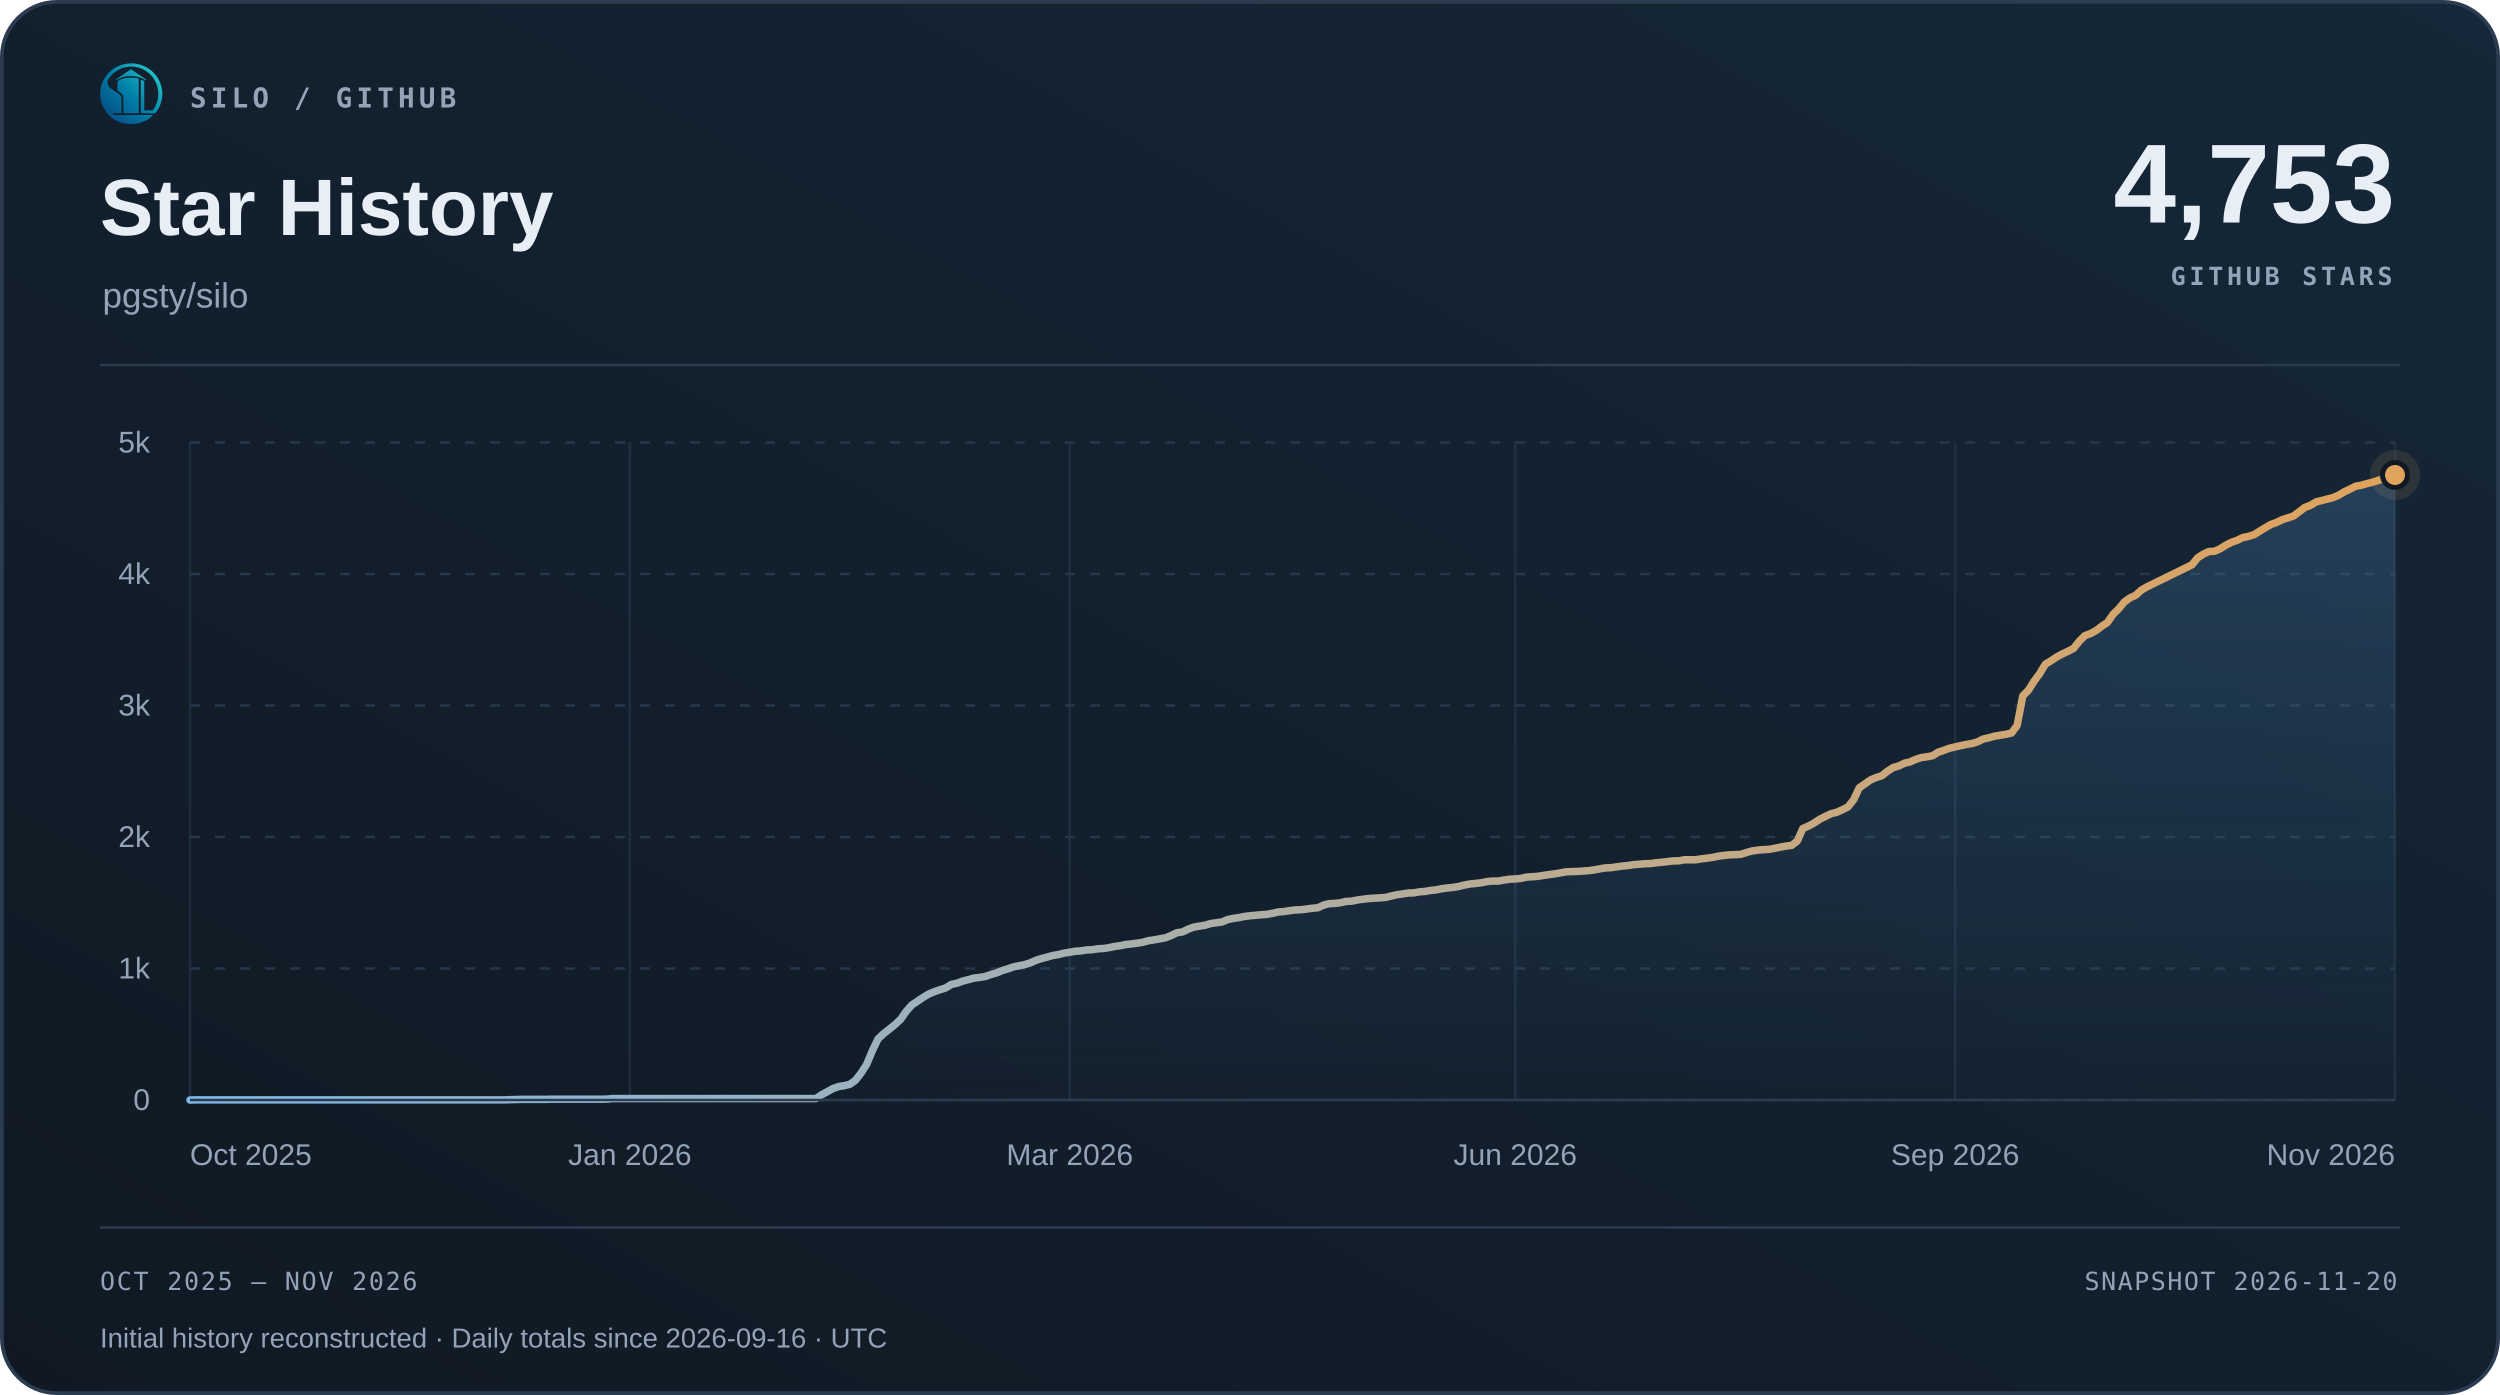
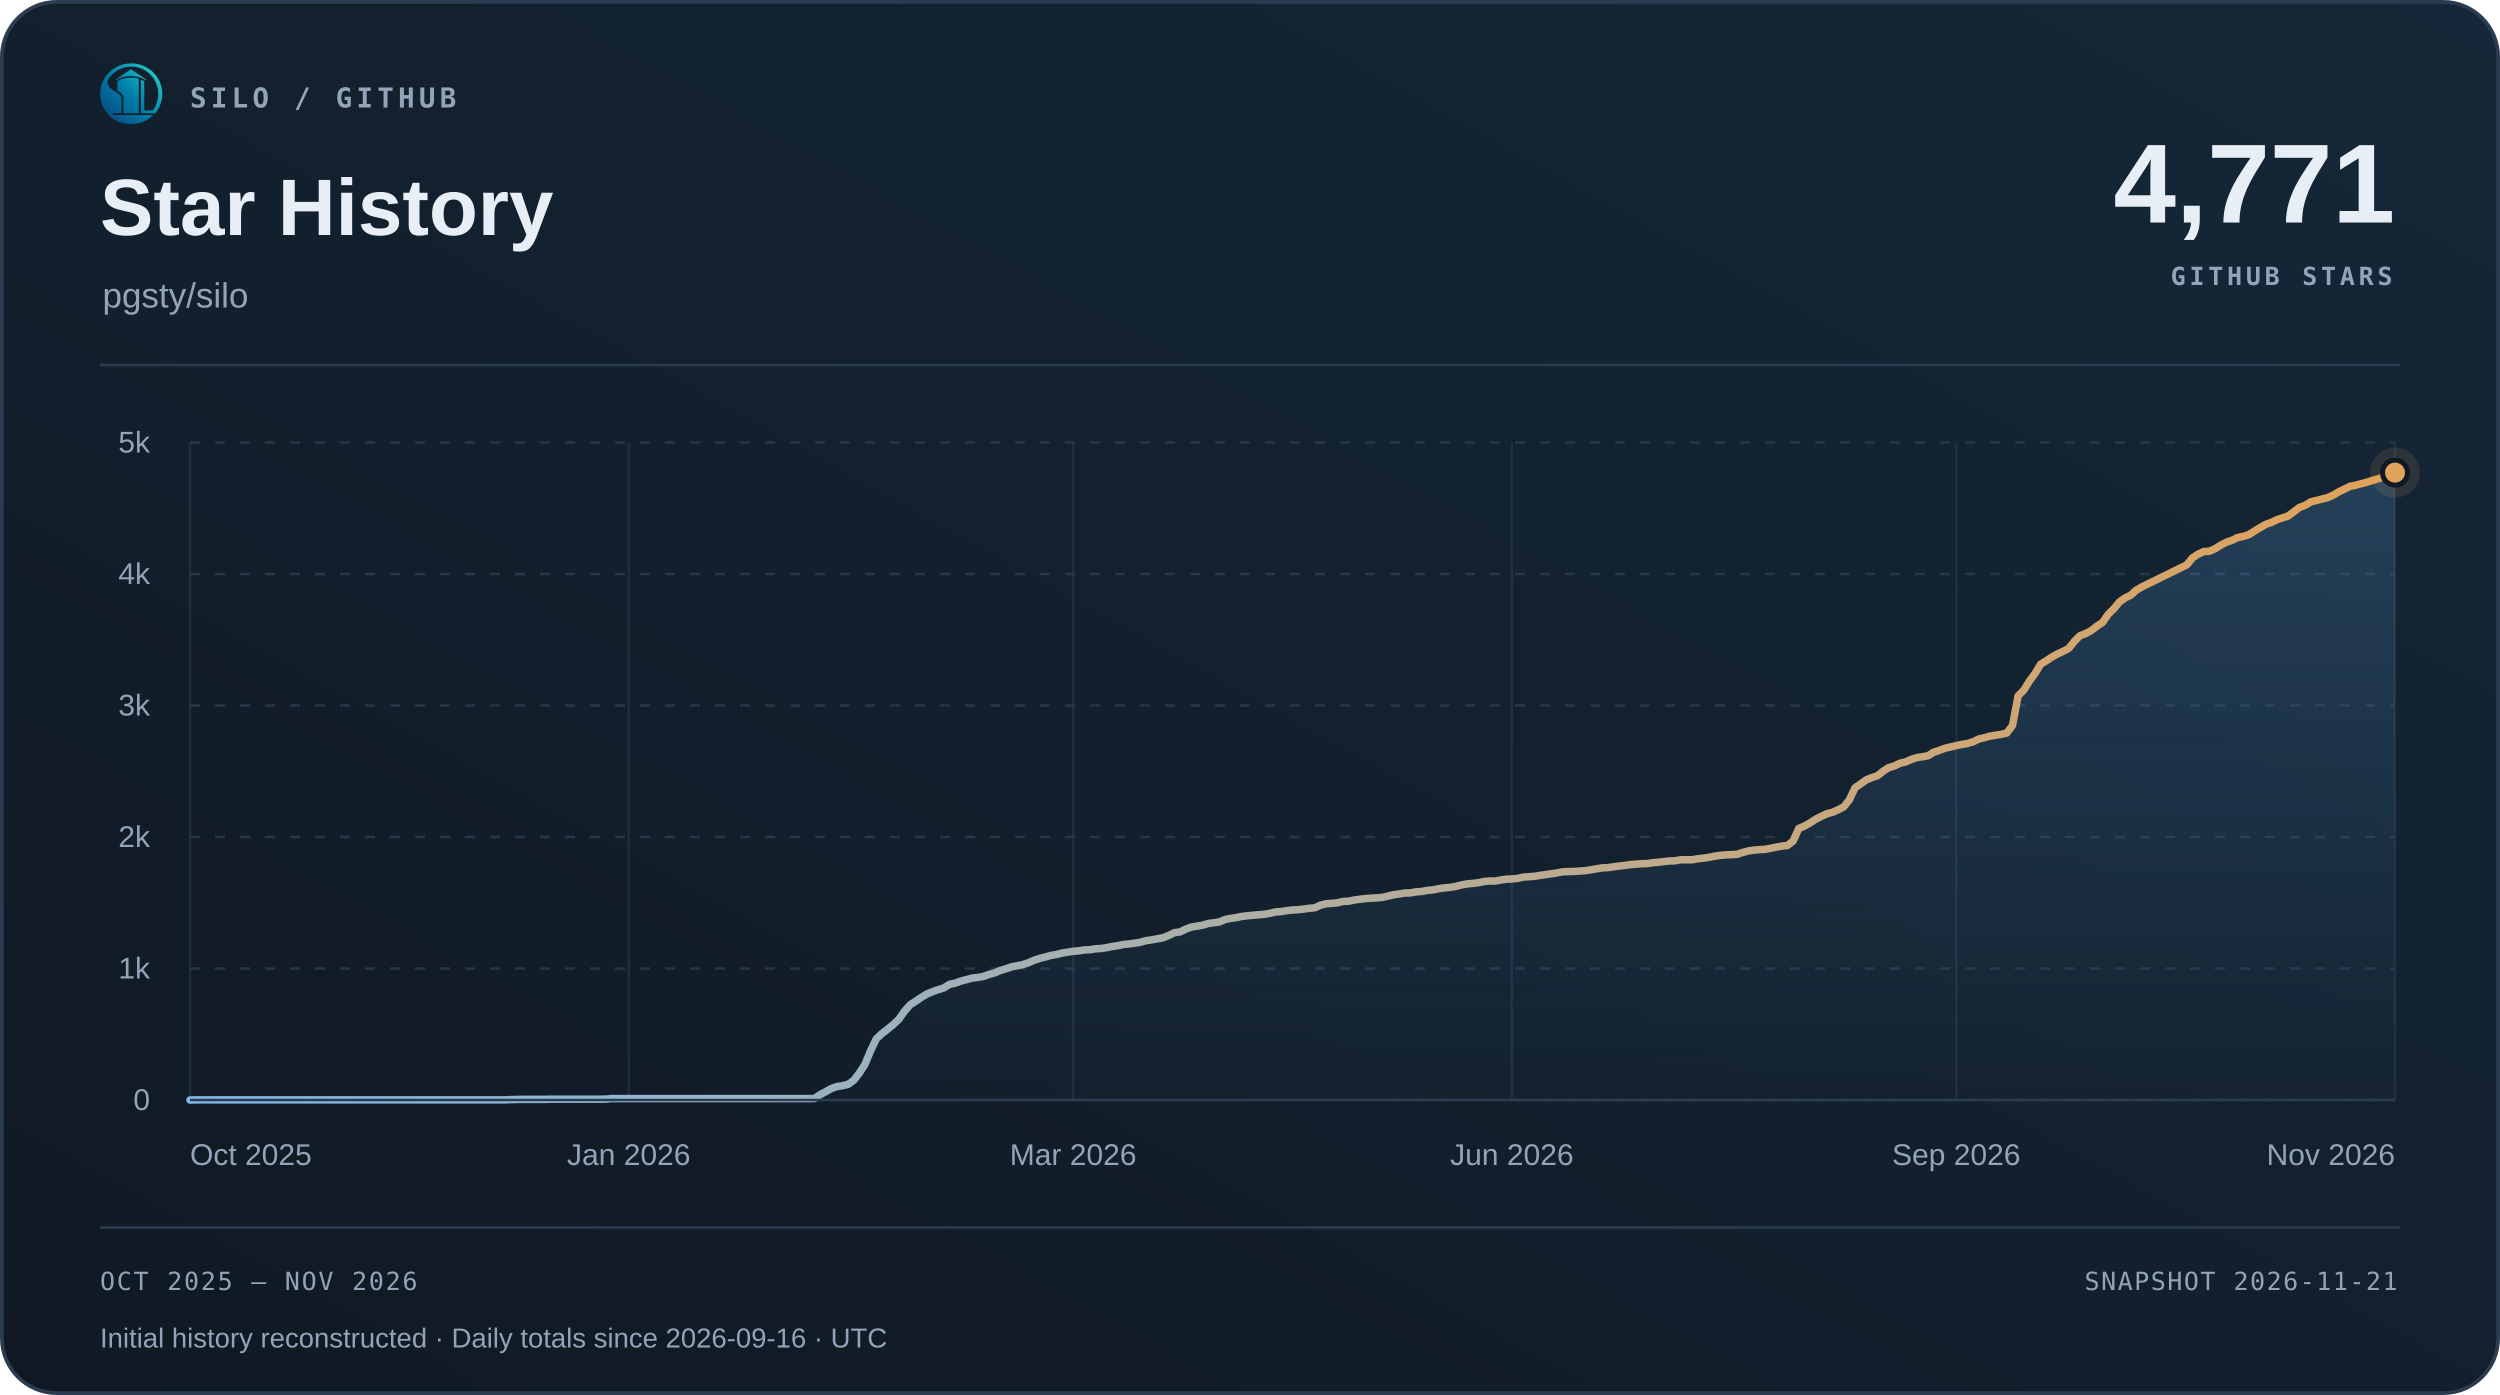
<svg xmlns="http://www.w3.org/2000/svg" width="1000" height="558" viewBox="0 0 1000 558" role="img" aria-labelledby="title desc">
  <defs>
    <linearGradient id="surface" x1="0" y1="1" x2="1" y2="0">
      <stop offset="0" stop-color="#101923" />
      <stop offset="1" stop-color="#152738" />
    </linearGradient>
    <linearGradient id="accent" x1="0" y1="0" x2="1" y2="0">
      <stop offset="0" stop-color="#7fb8e8" />
      <stop offset="1" stop-color="#e0a35c" />
    </linearGradient>
    <linearGradient id="area" x1="0" y1="0" x2="0" y2="1">
      <stop offset="0" stop-color="#5da2dd" stop-opacity=".22" />
      <stop offset="1" stop-color="#5da2dd" stop-opacity=".015" />
    </linearGradient>
  </defs>
  <rect x=".75" y=".75" width="998.5" height="556.5" rx="22" fill="url(#surface)" stroke="#2b3c50" stroke-width="1.5" />
  <svg x="40" y="25" width="25" height="25" viewBox="230 213 570 570">
    <defs>
      <linearGradient id="silo-color" x1="276" y1="720" x2="742" y2="286" gradientUnits="userSpaceOnUse">
        <stop offset="0" stop-color="#064A83" />
        <stop offset="0.5" stop-color="#007FA8" />
        <stop offset="1" stop-color="#22C7C9" />
      </linearGradient>
    </defs>
    <g fill="url(#silo-color)">
      <path d="       M 734 676       A 283.5 278.5 0 1 0 310 692       L 359 692       A 247 248.5 0 1 1 688 676       Z" />
      <path d="       M 300.57 375       C 292 390 300 430 328 450       C 343 461 357 472 374 481       C 410 501 426 517 426 544       L 426 676       L 336 676       C 308 647 286 608 274 565       C 262 522 263 479 272 439       C 278 413 286 389 300.57 375       Z" />
      <path d="       M 602 373       Q 602 368 607 370       C 619 374 634 381 634 389       L 634 647       Q 634 649 636 649       L 708 649       L 734 676       L 602 676       Z" />
      <path d="       M 310 692       L 714 692       C 668 743 596 774 512 774       C 428 774 355 743 310 692       Z" />
      <path d="       M 389 389       C 389 374 447 351 512 351       C 540 351 565 354 580 359       Q 583 360 583 364       L 583 676       L 443 676       L 443 541       C 443 509 426 490 389 470       Z" />
      <path d="       M 512 274       L 647 365       Q 649 370 647 376       C 609 350 563 337 512 337       C 460 337 414 350 377 376       Q 375 370 377 365       Z" />
    </g>
  </svg>
  <text x="76" y="43" font-family="Menlo,Consolas,monospace" font-size="11" font-weight="600" fill="#93a3b8" text-anchor="start" letter-spacing="1.7">SILO / GITHUB</text>
  <text x="40" y="94" font-family="Arial,Helvetica,sans-serif" font-size="32" font-weight="700" fill="#e8eef6" text-anchor="start">Star History</text>
  <text x="41" y="123" font-family="Arial,Helvetica,sans-serif" font-size="14" font-weight="400" fill="#93a3b8" text-anchor="start">pgsty/silo</text>
-   <text x="958" y="89" font-family="Arial,Helvetica,sans-serif" font-size="45" font-weight="700" fill="#e8eef6" text-anchor="end">4,753</text>
+   <text x="958" y="89" font-family="Arial,Helvetica,sans-serif" font-size="45" font-weight="700" fill="#e8eef6" text-anchor="end">4,771</text>
  <text x="957" y="114" font-family="Menlo,Consolas,monospace" font-size="10" font-weight="600" fill="#93a3b8" text-anchor="end" letter-spacing="1.5">GITHUB STARS</text>
  <path d="M40 146 H960" stroke="#2b3c50" />
  <path d="M76 440.00 H958" stroke="#263749" stroke-dasharray="4 6" />
  <text x="60" y="444.0" font-family="Arial,Helvetica,sans-serif" font-size="12" font-weight="400" fill="#93a3b8" text-anchor="end">0</text>
  <path d="M76 387.40 H958" stroke="#263749" stroke-dasharray="4 6" />
  <text x="60" y="391.4" font-family="Arial,Helvetica,sans-serif" font-size="12" font-weight="400" fill="#93a3b8" text-anchor="end">1k</text>
  <path d="M76 334.80 H958" stroke="#263749" stroke-dasharray="4 6" />
  <text x="60" y="338.8" font-family="Arial,Helvetica,sans-serif" font-size="12" font-weight="400" fill="#93a3b8" text-anchor="end">2k</text>
  <path d="M76 282.20 H958" stroke="#263749" stroke-dasharray="4 6" />
  <text x="60" y="286.2" font-family="Arial,Helvetica,sans-serif" font-size="12" font-weight="400" fill="#93a3b8" text-anchor="end">3k</text>
  <path d="M76 229.60 H958" stroke="#263749" stroke-dasharray="4 6" />
  <text x="60" y="233.6" font-family="Arial,Helvetica,sans-serif" font-size="12" font-weight="400" fill="#93a3b8" text-anchor="end">4k</text>
  <path d="M76 177.00 H958" stroke="#263749" stroke-dasharray="4 6" />
  <text x="60" y="181.0" font-family="Arial,Helvetica,sans-serif" font-size="12" font-weight="400" fill="#93a3b8" text-anchor="end">5k</text>
  <path d="M76.00 177 V440" stroke="#263749" stroke-opacity=".65" />
  <text x="76.0" y="466" font-family="Arial,Helvetica,sans-serif" font-size="12" font-weight="400" fill="#93a3b8" text-anchor="start">Oct 2025</text>
-   <path d="M251.95 177 V440" stroke="#263749" stroke-opacity=".65" />
-   <text x="251.95" y="466" font-family="Arial,Helvetica,sans-serif" font-size="12" font-weight="400" fill="#93a3b8" text-anchor="middle">Jan 2026</text>
-   <path d="M427.90 177 V440" stroke="#263749" stroke-opacity=".65" />
-   <text x="427.9" y="466" font-family="Arial,Helvetica,sans-serif" font-size="12" font-weight="400" fill="#93a3b8" text-anchor="middle">Mar 2026</text>
-   <path d="M606.10 177 V440" stroke="#263749" stroke-opacity=".65" />
-   <text x="606.1" y="466" font-family="Arial,Helvetica,sans-serif" font-size="12" font-weight="400" fill="#93a3b8" text-anchor="middle">Jun 2026</text>
-   <path d="M782.05 177 V440" stroke="#263749" stroke-opacity=".65" />
-   <text x="782.05" y="466" font-family="Arial,Helvetica,sans-serif" font-size="12" font-weight="400" fill="#93a3b8" text-anchor="middle">Sep 2026</text>
+   <path d="M251.50 177 V440" stroke="#263749" stroke-opacity=".65" />
+   <text x="251.5" y="466" font-family="Arial,Helvetica,sans-serif" font-size="12" font-weight="400" fill="#93a3b8" text-anchor="middle">Jan 2026</text>
+   <path d="M429.25 177 V440" stroke="#263749" stroke-opacity=".65" />
+   <text x="429.25" y="466" font-family="Arial,Helvetica,sans-serif" font-size="12" font-weight="400" fill="#93a3b8" text-anchor="middle">Mar 2026</text>
+   <path d="M604.75 177 V440" stroke="#263749" stroke-opacity=".65" />
+   <text x="604.75" y="466" font-family="Arial,Helvetica,sans-serif" font-size="12" font-weight="400" fill="#93a3b8" text-anchor="middle">Jun 2026</text>
+   <path d="M782.50 177 V440" stroke="#263749" stroke-opacity=".65" />
+   <text x="782.5" y="466" font-family="Arial,Helvetica,sans-serif" font-size="12" font-weight="400" fill="#93a3b8" text-anchor="middle">Sep 2026</text>
  <path d="M958.00 177 V440" stroke="#263749" stroke-opacity=".65" />
  <text x="958.0" y="466" font-family="Arial,Helvetica,sans-serif" font-size="12" font-weight="400" fill="#93a3b8" text-anchor="end">Nov 2026</text>
-   <path d="M76.00 440.00 L78.26 439.95 L80.51 439.95 L82.77 439.95 L85.02 439.95 L87.28 439.95 L89.53 439.95 L91.79 439.95 L94.05 439.95 L96.30 439.95 L98.56 439.95 L100.81 439.95 L103.07 439.95 L105.32 439.95 L107.58 439.95 L109.84 439.95 L112.09 439.95 L114.35 439.95 L116.60 439.95 L118.86 439.95 L121.12 439.95 L123.37 439.95 L125.63 439.95 L127.88 439.95 L130.14 439.95 L132.39 439.95 L134.65 439.95 L136.91 439.95 L139.16 439.95 L141.42 439.95 L143.67 439.95 L145.93 439.95 L148.18 439.95 L150.44 439.95 L152.70 439.95 L154.95 439.95 L157.21 439.95 L159.46 439.95 L161.72 439.95 L163.97 439.95 L166.23 439.95 L168.49 439.95 L170.74 439.95 L173.00 439.95 L175.25 439.95 L177.51 439.95 L179.76 439.95 L182.02 439.95 L184.28 439.95 L186.53 439.95 L188.79 439.95 L191.04 439.95 L193.30 439.95 L195.55 439.95 L197.81 439.95 L200.07 439.95 L202.32 439.95 L204.58 439.84 L206.83 439.79 L209.09 439.74 L211.35 439.74 L213.60 439.74 L215.86 439.74 L218.11 439.74 L220.37 439.68 L222.62 439.68 L224.88 439.68 L227.14 439.68 L229.39 439.68 L231.65 439.68 L233.90 439.68 L236.16 439.68 L238.41 439.68 L240.67 439.68 L242.93 439.63 L245.18 439.42 L247.44 439.42 L249.69 439.42 L251.95 439.42 L254.20 439.42 L256.46 439.42 L258.72 439.42 L260.97 439.42 L263.23 439.42 L265.48 439.42 L267.74 439.42 L269.99 439.42 L272.25 439.42 L274.51 439.42 L276.76 439.42 L279.02 439.42 L281.27 439.42 L283.53 439.42 L285.79 439.42 L288.04 439.42 L290.30 439.42 L292.55 439.42 L294.81 439.42 L297.06 439.42 L299.32 439.42 L301.58 439.42 L303.83 439.42 L306.09 439.42 L308.34 439.42 L310.60 439.42 L312.85 439.42 L315.11 439.42 L317.37 439.42 L319.62 439.42 L321.88 439.42 L324.13 439.42 L326.39 439.42 L328.64 437.90 L330.90 436.69 L333.16 435.42 L335.41 434.63 L337.67 434.27 L339.92 433.74 L342.18 432.11 L344.43 429.22 L346.69 425.69 L348.95 420.27 L351.20 415.59 L353.46 413.44 L355.71 411.70 L357.97 409.86 L360.23 407.76 L362.48 404.55 L364.74 401.97 L366.99 400.50 L369.25 398.97 L371.50 397.60 L373.76 396.66 L376.02 395.87 L378.27 395.18 L380.53 393.76 L382.78 393.29 L385.04 392.45 L387.29 391.87 L389.55 391.24 L391.81 390.98 L394.06 390.61 L396.32 389.82 L398.57 389.19 L400.83 388.24 L403.08 387.56 L405.34 386.77 L407.60 386.30 L409.85 385.87 L412.11 385.14 L414.36 384.14 L416.62 383.40 L418.87 382.82 L421.13 382.19 L423.39 381.82 L425.64 381.25 L427.90 380.88 L430.15 380.51 L432.41 380.35 L434.66 379.98 L436.92 379.88 L439.18 379.51 L441.43 379.40 L443.69 379.04 L445.94 378.56 L448.20 378.25 L450.46 377.77 L452.71 377.56 L454.97 377.25 L457.22 376.88 L459.48 376.25 L461.73 375.93 L463.99 375.51 L466.25 375.09 L468.50 374.20 L470.76 373.09 L473.01 372.78 L475.27 371.67 L477.52 370.83 L479.78 370.46 L482.04 370.09 L484.29 369.41 L486.55 369.10 L488.80 368.78 L491.06 367.83 L493.31 367.36 L495.57 367.04 L497.83 366.57 L500.08 366.31 L502.34 366.10 L504.59 365.89 L506.85 365.73 L509.10 365.31 L511.36 364.78 L513.62 364.62 L515.87 364.26 L518.13 363.99 L520.38 363.89 L522.64 363.62 L524.90 363.31 L527.15 363.10 L529.41 362.05 L531.66 361.47 L533.92 361.36 L536.17 361.10 L538.43 360.57 L540.69 360.47 L542.94 360.00 L545.20 359.68 L547.45 359.42 L549.71 359.26 L551.96 359.15 L554.22 358.94 L556.48 358.42 L558.73 357.89 L560.99 357.58 L563.24 357.21 L565.50 357.15 L567.75 356.73 L570.01 356.58 L572.27 356.16 L574.52 355.95 L576.78 355.47 L579.03 355.16 L581.29 354.95 L583.54 354.58 L585.80 354.00 L588.06 353.58 L590.31 353.37 L592.57 353.10 L594.82 352.63 L597.08 352.42 L599.34 352.42 L601.59 352.00 L603.85 351.68 L606.10 351.58 L608.36 351.37 L610.61 350.84 L612.87 350.69 L615.13 350.53 L617.38 350.16 L619.64 349.84 L621.89 349.53 L624.15 349.16 L626.40 348.74 L628.66 348.63 L630.92 348.58 L633.17 348.42 L635.43 348.27 L637.68 347.95 L639.94 347.53 L642.19 347.16 L644.45 347.06 L646.71 346.74 L648.96 346.42 L651.22 346.21 L653.47 345.85 L655.73 345.69 L657.98 345.48 L660.24 345.43 L662.50 345.11 L664.75 344.90 L667.01 344.64 L669.26 344.37 L671.52 344.32 L673.77 343.90 L676.03 343.90 L678.29 343.90 L680.54 343.53 L682.80 343.27 L685.05 342.95 L687.31 342.48 L689.57 342.16 L691.82 341.95 L694.08 341.85 L696.33 341.74 L698.59 341.01 L700.84 340.38 L703.10 340.06 L705.36 339.85 L707.61 339.74 L709.87 339.32 L712.12 338.85 L714.38 338.43 L716.63 338.17 L718.89 336.43 L721.15 331.38 L723.40 330.43 L725.66 329.17 L727.91 327.70 L730.17 326.54 L732.42 325.49 L734.68 324.91 L736.94 323.91 L739.19 322.75 L741.45 319.91 L743.70 315.13 L745.96 313.55 L748.21 311.97 L750.47 311.02 L752.73 310.29 L754.98 308.50 L757.24 307.03 L759.49 306.40 L761.75 305.29 L764.01 304.77 L766.26 303.77 L768.52 303.03 L770.77 302.71 L773.03 302.29 L775.28 300.87 L777.54 300.14 L779.80 299.29 L782.05 298.77 L784.31 298.24 L786.56 297.77 L788.82 297.40 L791.07 296.72 L793.33 295.61 L795.59 295.09 L797.84 294.46 L800.10 294.09 L802.35 293.72 L804.61 293.19 L806.86 290.20 L809.12 278.36 L811.38 276.10 L813.63 272.47 L815.89 269.42 L818.14 265.68 L820.40 264.32 L822.65 262.79 L824.91 261.58 L827.17 260.53 L829.42 259.37 L831.68 256.53 L833.93 254.27 L836.19 253.43 L838.45 252.22 L840.70 250.48 L842.96 249.01 L845.21 245.75 L847.47 243.54 L849.72 240.80 L851.98 239.17 L854.24 238.12 L856.49 236.07 L858.75 234.75 L861.00 233.65 L876.79 225.92 L879.05 223.13 L881.30 221.66 L883.56 220.61 L885.82 220.50 L888.07 219.50 L890.33 218.08 L892.58 216.92 L894.84 216.13 L897.09 215.03 L899.35 214.56 L901.61 213.87 L903.86 212.45 L906.12 211.08 L908.37 209.77 L910.63 208.98 L912.88 207.88 L915.14 207.14 L917.40 206.40 L919.65 204.72 L921.91 202.98 L924.16 202.14 L926.42 200.78 L933.19 199.04 L935.44 198.09 L937.70 196.72 L939.95 195.67 L942.21 194.52 L944.47 194.09 L946.72 193.46 L948.98 192.89 L951.23 192.15 L953.49 191.52 L955.74 190.73 L958.00 189.99 L958.00 440 L76 440 Z" fill="url(#area)" />
-   <path d="M76.00 440.00 L78.26 439.95 L80.51 439.95 L82.77 439.95 L85.02 439.95 L87.28 439.95 L89.53 439.95 L91.79 439.95 L94.05 439.95 L96.30 439.95 L98.56 439.95 L100.81 439.95 L103.07 439.95 L105.32 439.95 L107.58 439.95 L109.84 439.95 L112.09 439.95 L114.35 439.95 L116.60 439.95 L118.86 439.95 L121.12 439.95 L123.37 439.95 L125.63 439.95 L127.88 439.95 L130.14 439.95 L132.39 439.95 L134.65 439.95 L136.91 439.95 L139.16 439.95 L141.42 439.95 L143.67 439.95 L145.93 439.95 L148.18 439.95 L150.44 439.95 L152.70 439.95 L154.95 439.95 L157.21 439.95 L159.46 439.95 L161.72 439.95 L163.97 439.95 L166.23 439.95 L168.49 439.95 L170.74 439.95 L173.00 439.95 L175.25 439.95 L177.51 439.95 L179.76 439.95 L182.02 439.95 L184.28 439.95 L186.53 439.95 L188.79 439.95 L191.04 439.95 L193.30 439.95 L195.55 439.95 L197.81 439.95 L200.07 439.95 L202.32 439.95 L204.58 439.84 L206.83 439.79 L209.09 439.74 L211.35 439.74 L213.60 439.74 L215.86 439.74 L218.11 439.74 L220.37 439.68 L222.62 439.68 L224.88 439.68 L227.14 439.68 L229.39 439.68 L231.65 439.68 L233.90 439.68 L236.16 439.68 L238.41 439.68 L240.67 439.68 L242.93 439.63 L245.18 439.42 L247.44 439.42 L249.69 439.42 L251.95 439.42 L254.20 439.42 L256.46 439.42 L258.72 439.42 L260.97 439.42 L263.23 439.42 L265.48 439.42 L267.74 439.42 L269.99 439.42 L272.25 439.42 L274.51 439.42 L276.76 439.42 L279.02 439.42 L281.27 439.42 L283.53 439.42 L285.79 439.42 L288.04 439.42 L290.30 439.42 L292.55 439.42 L294.81 439.42 L297.06 439.42 L299.32 439.42 L301.58 439.42 L303.83 439.42 L306.09 439.42 L308.34 439.42 L310.60 439.42 L312.85 439.42 L315.11 439.42 L317.37 439.42 L319.62 439.42 L321.88 439.42 L324.13 439.42 L326.39 439.42 L328.64 437.90 L330.90 436.69 L333.16 435.42 L335.41 434.63 L337.67 434.27 L339.92 433.74 L342.18 432.11 L344.43 429.22 L346.69 425.69 L348.95 420.27 L351.20 415.59 L353.46 413.44 L355.71 411.70 L357.97 409.86 L360.23 407.76 L362.48 404.55 L364.74 401.97 L366.99 400.50 L369.25 398.97 L371.50 397.60 L373.76 396.66 L376.02 395.87 L378.27 395.18 L380.53 393.76 L382.78 393.29 L385.04 392.45 L387.29 391.87 L389.55 391.24 L391.81 390.98 L394.06 390.61 L396.32 389.82 L398.57 389.19 L400.83 388.24 L403.08 387.56 L405.34 386.77 L407.60 386.30 L409.85 385.87 L412.11 385.14 L414.36 384.14 L416.62 383.40 L418.87 382.82 L421.13 382.19 L423.39 381.82 L425.64 381.25 L427.90 380.88 L430.15 380.51 L432.41 380.35 L434.66 379.98 L436.92 379.88 L439.18 379.51 L441.43 379.40 L443.69 379.04 L445.94 378.56 L448.20 378.25 L450.46 377.77 L452.71 377.56 L454.97 377.25 L457.22 376.88 L459.48 376.25 L461.73 375.93 L463.99 375.51 L466.25 375.09 L468.50 374.20 L470.76 373.09 L473.01 372.78 L475.27 371.67 L477.52 370.83 L479.78 370.46 L482.04 370.09 L484.29 369.41 L486.55 369.10 L488.80 368.78 L491.06 367.83 L493.31 367.36 L495.57 367.04 L497.83 366.57 L500.08 366.31 L502.34 366.10 L504.59 365.89 L506.85 365.73 L509.10 365.31 L511.36 364.78 L513.62 364.62 L515.87 364.26 L518.13 363.99 L520.38 363.89 L522.64 363.62 L524.90 363.31 L527.15 363.10 L529.41 362.05 L531.66 361.47 L533.92 361.36 L536.17 361.10 L538.43 360.57 L540.69 360.47 L542.94 360.00 L545.20 359.68 L547.45 359.42 L549.71 359.26 L551.96 359.15 L554.22 358.94 L556.48 358.42 L558.73 357.89 L560.99 357.58 L563.24 357.21 L565.50 357.15 L567.75 356.73 L570.01 356.58 L572.27 356.16 L574.52 355.95 L576.78 355.47 L579.03 355.16 L581.29 354.95 L583.54 354.58 L585.80 354.00 L588.06 353.58 L590.31 353.37 L592.57 353.10 L594.82 352.63 L597.08 352.42 L599.34 352.42 L601.59 352.00 L603.85 351.68 L606.10 351.58 L608.36 351.37 L610.61 350.84 L612.87 350.69 L615.13 350.53 L617.38 350.16 L619.64 349.84 L621.89 349.53 L624.15 349.16 L626.40 348.74 L628.66 348.63 L630.92 348.58 L633.17 348.42 L635.43 348.27 L637.68 347.95 L639.94 347.53 L642.19 347.16 L644.45 347.06 L646.71 346.74 L648.96 346.42 L651.22 346.21 L653.47 345.85 L655.73 345.69 L657.98 345.48 L660.24 345.43 L662.50 345.11 L664.75 344.90 L667.01 344.64 L669.26 344.37 L671.52 344.32 L673.77 343.90 L676.03 343.90 L678.29 343.90 L680.54 343.53 L682.80 343.27 L685.05 342.95 L687.31 342.48 L689.57 342.16 L691.82 341.95 L694.08 341.85 L696.33 341.74 L698.59 341.01 L700.84 340.38 L703.10 340.06 L705.36 339.85 L707.61 339.74 L709.87 339.32 L712.12 338.85 L714.38 338.43 L716.63 338.17 L718.89 336.43 L721.15 331.38 L723.40 330.43 L725.66 329.17 L727.91 327.70 L730.17 326.54 L732.42 325.49 L734.68 324.91 L736.94 323.91 L739.19 322.75 L741.45 319.91 L743.70 315.13 L745.96 313.55 L748.21 311.97 L750.47 311.02 L752.73 310.29 L754.98 308.50 L757.24 307.03 L759.49 306.40 L761.75 305.29 L764.01 304.77 L766.26 303.77 L768.52 303.03 L770.77 302.71 L773.03 302.29 L775.28 300.87 L777.54 300.14 L779.80 299.29 L782.05 298.77 L784.31 298.24 L786.56 297.77 L788.82 297.40 L791.07 296.72 L793.33 295.61 L795.59 295.09 L797.84 294.46 L800.10 294.09 L802.35 293.72 L804.61 293.19 L806.86 290.20 L809.12 278.36 L811.38 276.10 L813.63 272.47 L815.89 269.42 L818.14 265.68 L820.40 264.32 L822.65 262.79 L824.91 261.58 L827.17 260.53 L829.42 259.37 L831.68 256.53 L833.93 254.27 L836.19 253.43 L838.45 252.22 L840.70 250.48 L842.96 249.01 L845.21 245.75 L847.47 243.54 L849.72 240.80 L851.98 239.17 L854.24 238.12 L856.49 236.07 L858.75 234.75 L861.00 233.65 L876.79 225.92 L879.05 223.13 L881.30 221.66 L883.56 220.61 L885.82 220.50 L888.07 219.50 L890.33 218.08 L892.58 216.92 L894.84 216.13 L897.09 215.03 L899.35 214.56 L901.61 213.87 L903.86 212.45 L906.12 211.08 L908.37 209.77 L910.63 208.98 L912.88 207.88 L915.14 207.14 L917.40 206.40 L919.65 204.72 L921.91 202.98 L924.16 202.14 L926.42 200.78 L933.19 199.04 L935.44 198.09 L937.70 196.72 L939.95 195.67 L942.21 194.52 L944.47 194.09 L946.72 193.46 L948.98 192.89 L951.23 192.15 L953.49 191.52 L955.74 190.73 L958.00 189.99" fill="none" stroke="url(#accent)" stroke-width="3" stroke-linecap="round" stroke-linejoin="round" />
+   <path d="M76.00 440.00 L78.25 439.95 L80.50 439.95 L82.75 439.95 L85.00 439.95 L87.25 439.95 L89.50 439.95 L91.75 439.95 L94.00 439.95 L96.25 439.95 L98.50 439.95 L100.75 439.95 L103.00 439.95 L105.25 439.95 L107.50 439.95 L109.75 439.95 L112.00 439.95 L114.25 439.95 L116.50 439.95 L118.75 439.95 L121.00 439.95 L123.25 439.95 L125.50 439.95 L127.75 439.95 L130.00 439.95 L132.25 439.95 L134.50 439.95 L136.75 439.95 L139.00 439.95 L141.25 439.95 L143.50 439.95 L145.75 439.95 L148.00 439.95 L150.25 439.95 L152.50 439.95 L154.75 439.95 L157.00 439.95 L159.25 439.95 L161.50 439.95 L163.75 439.95 L166.00 439.95 L168.25 439.95 L170.50 439.95 L172.75 439.95 L175.00 439.95 L177.25 439.95 L179.50 439.95 L181.75 439.95 L184.00 439.95 L186.25 439.95 L188.50 439.95 L190.75 439.95 L193.00 439.95 L195.25 439.95 L197.50 439.95 L199.75 439.95 L202.00 439.95 L204.25 439.84 L206.50 439.79 L208.75 439.74 L211.00 439.74 L213.25 439.74 L215.50 439.74 L217.75 439.74 L220.00 439.68 L222.25 439.68 L224.50 439.68 L226.75 439.68 L229.00 439.68 L231.25 439.68 L233.50 439.68 L235.75 439.68 L238.00 439.68 L240.25 439.68 L242.50 439.63 L244.75 439.42 L247.00 439.42 L249.25 439.42 L251.50 439.42 L253.75 439.42 L256.00 439.42 L258.25 439.42 L260.50 439.42 L262.75 439.42 L265.00 439.42 L267.25 439.42 L269.50 439.42 L271.75 439.42 L274.00 439.42 L276.25 439.42 L278.50 439.42 L280.75 439.42 L283.00 439.42 L285.25 439.42 L287.50 439.42 L289.75 439.42 L292.00 439.42 L294.25 439.42 L296.50 439.42 L298.75 439.42 L301.00 439.42 L303.25 439.42 L305.50 439.42 L307.75 439.42 L310.00 439.42 L312.25 439.42 L314.50 439.42 L316.75 439.42 L319.00 439.42 L321.25 439.42 L323.50 439.42 L325.75 439.42 L328.00 437.90 L330.25 436.69 L332.50 435.42 L334.75 434.63 L337.00 434.27 L339.25 433.74 L341.50 432.11 L343.75 429.22 L346.00 425.69 L348.25 420.27 L350.50 415.59 L352.75 413.44 L355.00 411.70 L357.25 409.86 L359.50 407.76 L361.75 404.55 L364.00 401.97 L366.25 400.50 L368.50 398.97 L370.75 397.60 L373.00 396.66 L375.25 395.87 L377.50 395.18 L379.75 393.76 L382.00 393.29 L384.25 392.45 L386.50 391.87 L388.75 391.24 L391.00 390.98 L393.25 390.61 L395.50 389.82 L397.75 389.19 L400.00 388.24 L402.25 387.56 L404.50 386.77 L406.75 386.30 L409.00 385.87 L411.25 385.14 L413.50 384.14 L415.75 383.40 L418.00 382.82 L420.25 382.19 L422.50 381.82 L424.75 381.25 L427.00 380.88 L429.25 380.51 L431.50 380.35 L433.75 379.98 L436.00 379.88 L438.25 379.51 L440.50 379.40 L442.75 379.04 L445.00 378.56 L447.25 378.25 L449.50 377.77 L451.75 377.56 L454.00 377.25 L456.25 376.88 L458.50 376.25 L460.75 375.93 L463.00 375.51 L465.25 375.09 L467.50 374.20 L469.75 373.09 L472.00 372.78 L474.25 371.67 L476.50 370.83 L478.75 370.46 L481.00 370.09 L483.25 369.41 L485.50 369.10 L487.75 368.78 L490.00 367.83 L492.25 367.36 L494.50 367.04 L496.75 366.57 L499.00 366.31 L501.25 366.10 L503.50 365.89 L505.75 365.73 L508.00 365.31 L510.25 364.78 L512.50 364.62 L514.75 364.26 L517.00 363.99 L519.25 363.89 L521.50 363.62 L523.75 363.31 L526.00 363.10 L528.25 362.05 L530.50 361.47 L532.75 361.36 L535.00 361.10 L537.25 360.57 L539.50 360.47 L541.75 360.00 L544.00 359.68 L546.25 359.42 L548.50 359.26 L550.75 359.15 L553.00 358.94 L555.25 358.42 L557.50 357.89 L559.75 357.58 L562.00 357.21 L564.25 357.15 L566.50 356.73 L568.75 356.58 L571.00 356.16 L573.25 355.95 L575.50 355.47 L577.75 355.16 L580.00 354.95 L582.25 354.58 L584.50 354.00 L586.75 353.58 L589.00 353.37 L591.25 353.10 L593.50 352.63 L595.75 352.42 L598.00 352.42 L600.25 352.00 L602.50 351.68 L604.75 351.58 L607.00 351.37 L609.25 350.84 L611.50 350.69 L613.75 350.53 L616.00 350.16 L618.25 349.84 L620.50 349.53 L622.75 349.16 L625.00 348.74 L627.25 348.63 L629.50 348.58 L631.75 348.42 L634.00 348.27 L636.25 347.95 L638.50 347.53 L640.75 347.16 L643.00 347.06 L645.25 346.74 L647.50 346.42 L649.75 346.21 L652.00 345.85 L654.25 345.69 L656.50 345.48 L658.75 345.43 L661.00 345.11 L663.25 344.90 L665.50 344.64 L667.75 344.37 L670.00 344.32 L672.25 343.90 L674.50 343.90 L676.75 343.90 L679.00 343.53 L681.25 343.27 L683.50 342.95 L685.75 342.48 L688.00 342.16 L690.25 341.95 L692.50 341.85 L694.75 341.74 L697.00 341.01 L699.25 340.38 L701.50 340.06 L703.75 339.85 L706.00 339.74 L708.25 339.32 L710.50 338.85 L712.75 338.43 L715.00 338.17 L717.25 336.43 L719.50 331.38 L721.75 330.43 L724.00 329.17 L726.25 327.70 L728.50 326.54 L730.75 325.49 L733.00 324.91 L735.25 323.91 L737.50 322.75 L739.75 319.91 L742.00 315.13 L744.25 313.55 L746.50 311.97 L748.75 311.02 L751.00 310.29 L753.25 308.50 L755.50 307.03 L757.75 306.40 L760.00 305.29 L762.25 304.77 L764.50 303.77 L766.75 303.03 L769.00 302.71 L771.25 302.29 L773.50 300.87 L775.75 300.14 L778.00 299.29 L780.25 298.77 L782.50 298.24 L784.75 297.77 L787.00 297.40 L789.25 296.72 L791.50 295.61 L793.75 295.09 L796.00 294.46 L798.25 294.09 L800.50 293.72 L802.75 293.19 L805.00 290.20 L807.25 278.36 L809.50 276.10 L811.75 272.47 L814.00 269.42 L816.25 265.68 L818.50 264.32 L820.75 262.79 L823.00 261.58 L825.25 260.53 L827.50 259.37 L829.75 256.53 L832.00 254.27 L834.25 253.43 L836.50 252.22 L838.75 250.48 L841.00 249.01 L843.25 245.75 L845.50 243.54 L847.75 240.80 L850.00 239.17 L852.25 238.12 L854.50 236.07 L856.75 234.75 L859.00 233.65 L874.75 225.92 L877.00 223.13 L879.25 221.66 L881.50 220.61 L883.75 220.50 L886.00 219.50 L888.25 218.08 L890.50 216.92 L892.75 216.13 L895.00 215.03 L897.25 214.56 L899.50 213.87 L901.75 212.45 L904.00 211.08 L906.25 209.77 L908.50 208.98 L910.75 207.88 L913.00 207.14 L915.25 206.40 L917.50 204.72 L919.75 202.98 L922.00 202.14 L924.25 200.78 L931.00 199.04 L933.25 198.09 L935.50 196.72 L937.75 195.67 L940.00 194.52 L942.25 194.09 L944.50 193.46 L946.75 192.89 L949.00 192.15 L951.25 191.52 L953.50 190.73 L955.75 189.99 L958.00 189.05 L958.00 440 L76 440 Z" fill="url(#area)" />
+   <path d="M76.00 440.00 L78.25 439.95 L80.50 439.95 L82.75 439.95 L85.00 439.95 L87.25 439.95 L89.50 439.95 L91.75 439.95 L94.00 439.95 L96.25 439.95 L98.50 439.95 L100.75 439.95 L103.00 439.95 L105.25 439.95 L107.50 439.95 L109.75 439.95 L112.00 439.95 L114.25 439.95 L116.50 439.95 L118.75 439.95 L121.00 439.95 L123.25 439.95 L125.50 439.95 L127.75 439.95 L130.00 439.95 L132.25 439.95 L134.50 439.95 L136.75 439.95 L139.00 439.95 L141.25 439.95 L143.50 439.95 L145.75 439.95 L148.00 439.95 L150.25 439.95 L152.50 439.95 L154.75 439.95 L157.00 439.95 L159.25 439.95 L161.50 439.95 L163.75 439.95 L166.00 439.95 L168.25 439.95 L170.50 439.95 L172.75 439.95 L175.00 439.95 L177.25 439.95 L179.50 439.95 L181.75 439.95 L184.00 439.95 L186.25 439.95 L188.50 439.95 L190.75 439.95 L193.00 439.95 L195.25 439.95 L197.50 439.95 L199.75 439.95 L202.00 439.95 L204.25 439.84 L206.50 439.79 L208.75 439.74 L211.00 439.74 L213.25 439.74 L215.50 439.74 L217.75 439.74 L220.00 439.68 L222.25 439.68 L224.50 439.68 L226.75 439.68 L229.00 439.68 L231.25 439.68 L233.50 439.68 L235.75 439.68 L238.00 439.68 L240.25 439.68 L242.50 439.63 L244.75 439.42 L247.00 439.42 L249.25 439.42 L251.50 439.42 L253.75 439.42 L256.00 439.42 L258.25 439.42 L260.50 439.42 L262.75 439.42 L265.00 439.42 L267.25 439.42 L269.50 439.42 L271.75 439.42 L274.00 439.42 L276.25 439.42 L278.50 439.42 L280.75 439.42 L283.00 439.42 L285.25 439.42 L287.50 439.42 L289.75 439.42 L292.00 439.42 L294.25 439.42 L296.50 439.42 L298.75 439.42 L301.00 439.42 L303.25 439.42 L305.50 439.42 L307.75 439.42 L310.00 439.42 L312.25 439.42 L314.50 439.42 L316.75 439.42 L319.00 439.42 L321.25 439.42 L323.50 439.42 L325.75 439.42 L328.00 437.90 L330.25 436.69 L332.50 435.42 L334.75 434.63 L337.00 434.27 L339.25 433.74 L341.50 432.11 L343.75 429.22 L346.00 425.69 L348.25 420.27 L350.50 415.59 L352.75 413.44 L355.00 411.70 L357.25 409.86 L359.50 407.76 L361.75 404.55 L364.00 401.97 L366.25 400.50 L368.50 398.97 L370.75 397.60 L373.00 396.66 L375.25 395.87 L377.50 395.18 L379.75 393.76 L382.00 393.29 L384.25 392.45 L386.50 391.87 L388.75 391.24 L391.00 390.98 L393.25 390.61 L395.50 389.82 L397.75 389.19 L400.00 388.24 L402.25 387.56 L404.50 386.77 L406.75 386.30 L409.00 385.87 L411.25 385.14 L413.50 384.14 L415.75 383.40 L418.00 382.82 L420.25 382.19 L422.50 381.82 L424.75 381.25 L427.00 380.88 L429.25 380.51 L431.50 380.35 L433.75 379.98 L436.00 379.88 L438.25 379.51 L440.50 379.40 L442.75 379.04 L445.00 378.56 L447.25 378.25 L449.50 377.77 L451.75 377.56 L454.00 377.25 L456.25 376.88 L458.50 376.25 L460.75 375.93 L463.00 375.51 L465.25 375.09 L467.50 374.20 L469.75 373.09 L472.00 372.78 L474.25 371.67 L476.50 370.83 L478.75 370.46 L481.00 370.09 L483.25 369.41 L485.50 369.10 L487.75 368.78 L490.00 367.83 L492.25 367.36 L494.50 367.04 L496.75 366.57 L499.00 366.31 L501.25 366.10 L503.50 365.89 L505.75 365.73 L508.00 365.31 L510.25 364.78 L512.50 364.62 L514.75 364.26 L517.00 363.99 L519.25 363.89 L521.50 363.62 L523.75 363.31 L526.00 363.10 L528.25 362.05 L530.50 361.47 L532.75 361.36 L535.00 361.10 L537.25 360.57 L539.50 360.47 L541.75 360.00 L544.00 359.68 L546.25 359.42 L548.50 359.26 L550.75 359.15 L553.00 358.94 L555.25 358.42 L557.50 357.89 L559.75 357.58 L562.00 357.21 L564.25 357.15 L566.50 356.73 L568.75 356.58 L571.00 356.16 L573.25 355.95 L575.50 355.47 L577.75 355.16 L580.00 354.95 L582.25 354.58 L584.50 354.00 L586.75 353.58 L589.00 353.37 L591.25 353.10 L593.50 352.63 L595.75 352.42 L598.00 352.42 L600.25 352.00 L602.50 351.68 L604.75 351.58 L607.00 351.37 L609.25 350.84 L611.50 350.69 L613.75 350.53 L616.00 350.16 L618.25 349.84 L620.50 349.53 L622.75 349.16 L625.00 348.74 L627.25 348.63 L629.50 348.58 L631.75 348.42 L634.00 348.27 L636.25 347.95 L638.50 347.53 L640.75 347.16 L643.00 347.06 L645.25 346.74 L647.50 346.42 L649.75 346.21 L652.00 345.85 L654.25 345.69 L656.50 345.48 L658.75 345.43 L661.00 345.11 L663.25 344.90 L665.50 344.64 L667.75 344.37 L670.00 344.32 L672.25 343.90 L674.50 343.90 L676.75 343.90 L679.00 343.53 L681.25 343.27 L683.50 342.95 L685.75 342.48 L688.00 342.16 L690.25 341.95 L692.50 341.85 L694.75 341.74 L697.00 341.01 L699.25 340.38 L701.50 340.06 L703.75 339.85 L706.00 339.74 L708.25 339.32 L710.50 338.85 L712.75 338.43 L715.00 338.17 L717.25 336.43 L719.50 331.38 L721.75 330.43 L724.00 329.17 L726.25 327.70 L728.50 326.54 L730.75 325.49 L733.00 324.91 L735.25 323.91 L737.50 322.75 L739.75 319.91 L742.00 315.13 L744.25 313.55 L746.50 311.97 L748.75 311.02 L751.00 310.29 L753.25 308.50 L755.50 307.03 L757.75 306.40 L760.00 305.29 L762.25 304.77 L764.50 303.77 L766.75 303.03 L769.00 302.71 L771.25 302.29 L773.50 300.87 L775.75 300.14 L778.00 299.29 L780.25 298.77 L782.50 298.24 L784.75 297.77 L787.00 297.40 L789.25 296.72 L791.50 295.61 L793.75 295.09 L796.00 294.46 L798.25 294.09 L800.50 293.72 L802.75 293.19 L805.00 290.20 L807.25 278.36 L809.50 276.10 L811.75 272.47 L814.00 269.42 L816.25 265.68 L818.50 264.32 L820.75 262.79 L823.00 261.58 L825.25 260.53 L827.50 259.37 L829.75 256.53 L832.00 254.27 L834.25 253.43 L836.50 252.22 L838.75 250.48 L841.00 249.01 L843.25 245.75 L845.50 243.54 L847.75 240.80 L850.00 239.17 L852.25 238.12 L854.50 236.07 L856.75 234.75 L859.00 233.65 L874.75 225.92 L877.00 223.13 L879.25 221.66 L881.50 220.61 L883.75 220.50 L886.00 219.50 L888.25 218.08 L890.50 216.92 L892.75 216.13 L895.00 215.03 L897.25 214.56 L899.50 213.87 L901.75 212.45 L904.00 211.08 L906.25 209.77 L908.50 208.98 L910.75 207.88 L913.00 207.14 L915.25 206.40 L917.50 204.72 L919.75 202.98 L922.00 202.14 L924.25 200.78 L931.00 199.04 L933.25 198.09 L935.50 196.72 L937.75 195.67 L940.00 194.52 L942.25 194.09 L944.50 193.46 L946.75 192.89 L949.00 192.15 L951.25 191.52 L953.50 190.73 L955.75 189.99 L958.00 189.05" fill="none" stroke="url(#accent)" stroke-width="3" stroke-linecap="round" stroke-linejoin="round" />
  <path d="M76 440 H958" stroke="#2b3c50" />
-   <circle cx="958.0" cy="189.992" r="10" fill="#e0a35c" opacity=".12" />
-   <circle cx="958.0" cy="189.992" r="5" fill="#e0a35c" stroke="#101923" stroke-width="2" />
+   <circle cx="958.0" cy="189.045" r="10" fill="#e0a35c" opacity=".12" />
+   <circle cx="958.0" cy="189.045" r="5" fill="#e0a35c" stroke="#101923" stroke-width="2" />
  <path d="M40 491 H960" stroke="#2b3c50" />
  <text x="40" y="516" font-family="Menlo,Consolas,monospace" font-size="10" font-weight="500" fill="#93a3b8" text-anchor="start" letter-spacing="0.7">OCT 2025 — NOV 2026</text>
-   <text x="959" y="516" font-family="Menlo,Consolas,monospace" font-size="10" font-weight="500" fill="#93a3b8" text-anchor="end" letter-spacing="0.6">SNAPSHOT 2026-11-20</text>
+   <text x="959" y="516" font-family="Menlo,Consolas,monospace" font-size="10" font-weight="500" fill="#93a3b8" text-anchor="end" letter-spacing="0.6">SNAPSHOT 2026-11-21</text>
  <text x="40" y="539" font-family="Arial,Helvetica,sans-serif" font-size="11" font-weight="400" fill="#93a3b8" text-anchor="start">Initial history reconstructed · Daily totals since 2026-09-16 · UTC</text>
</svg>
